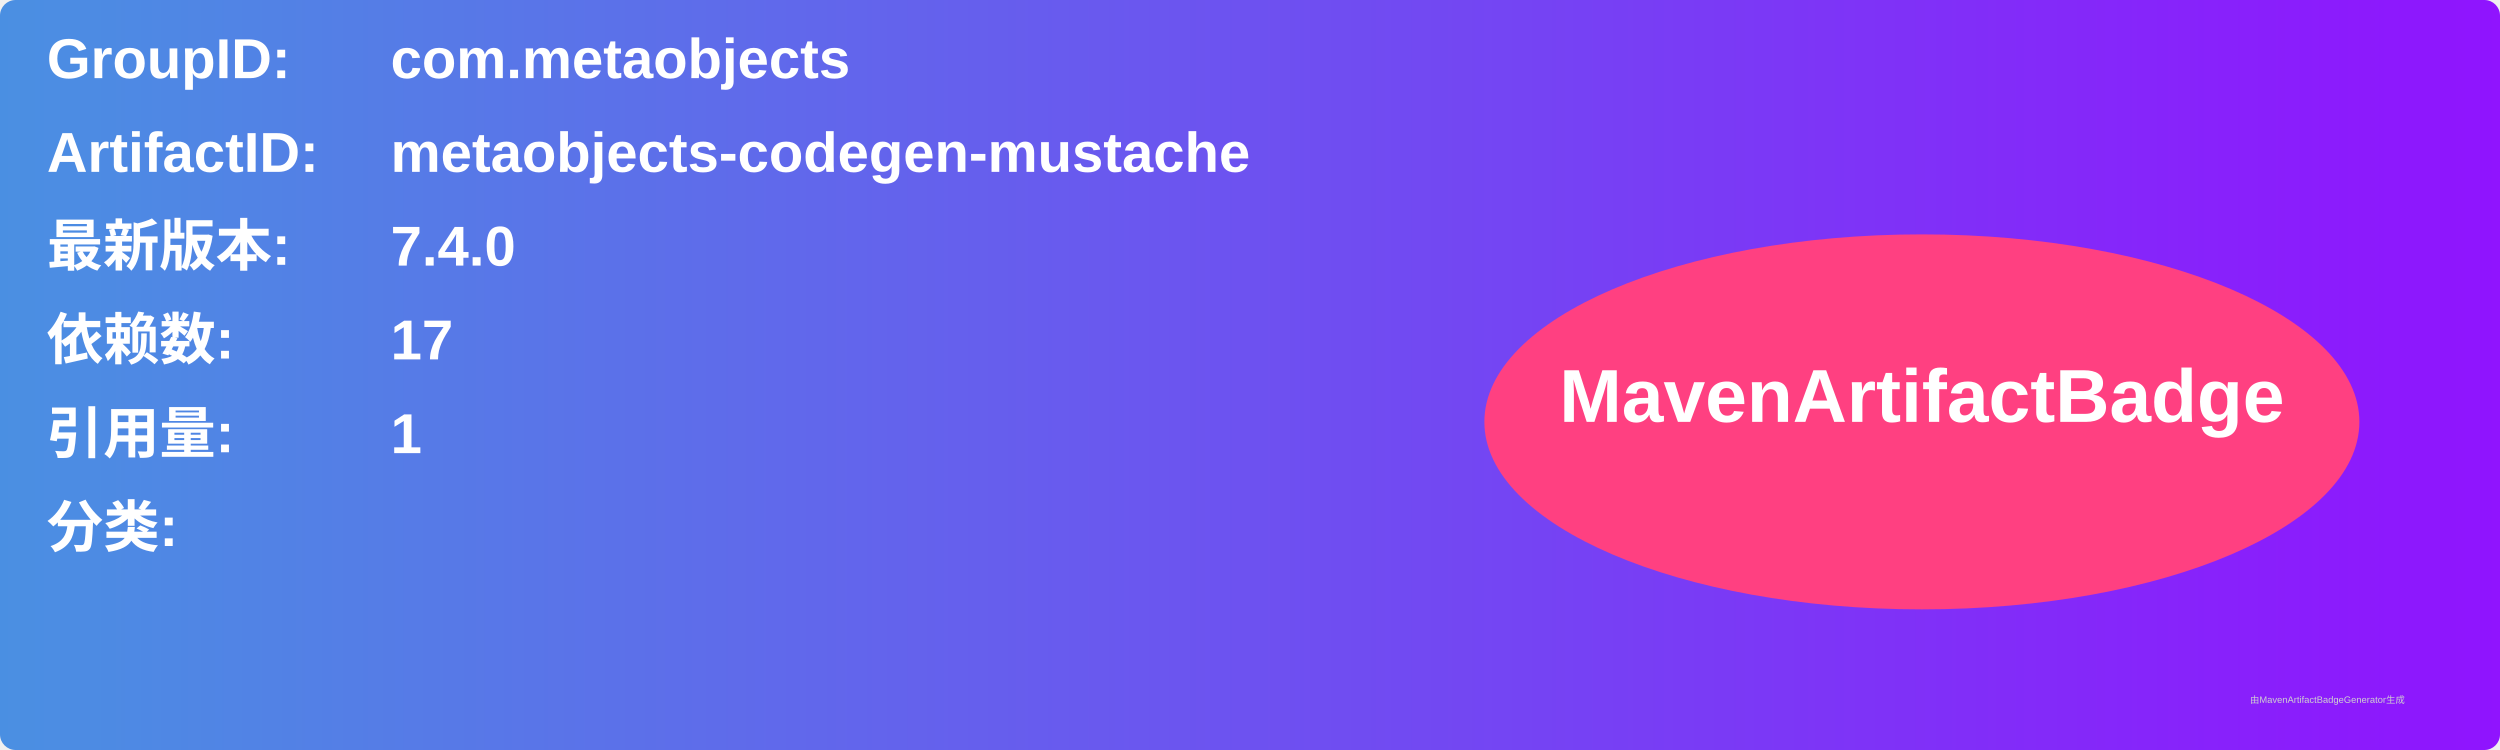
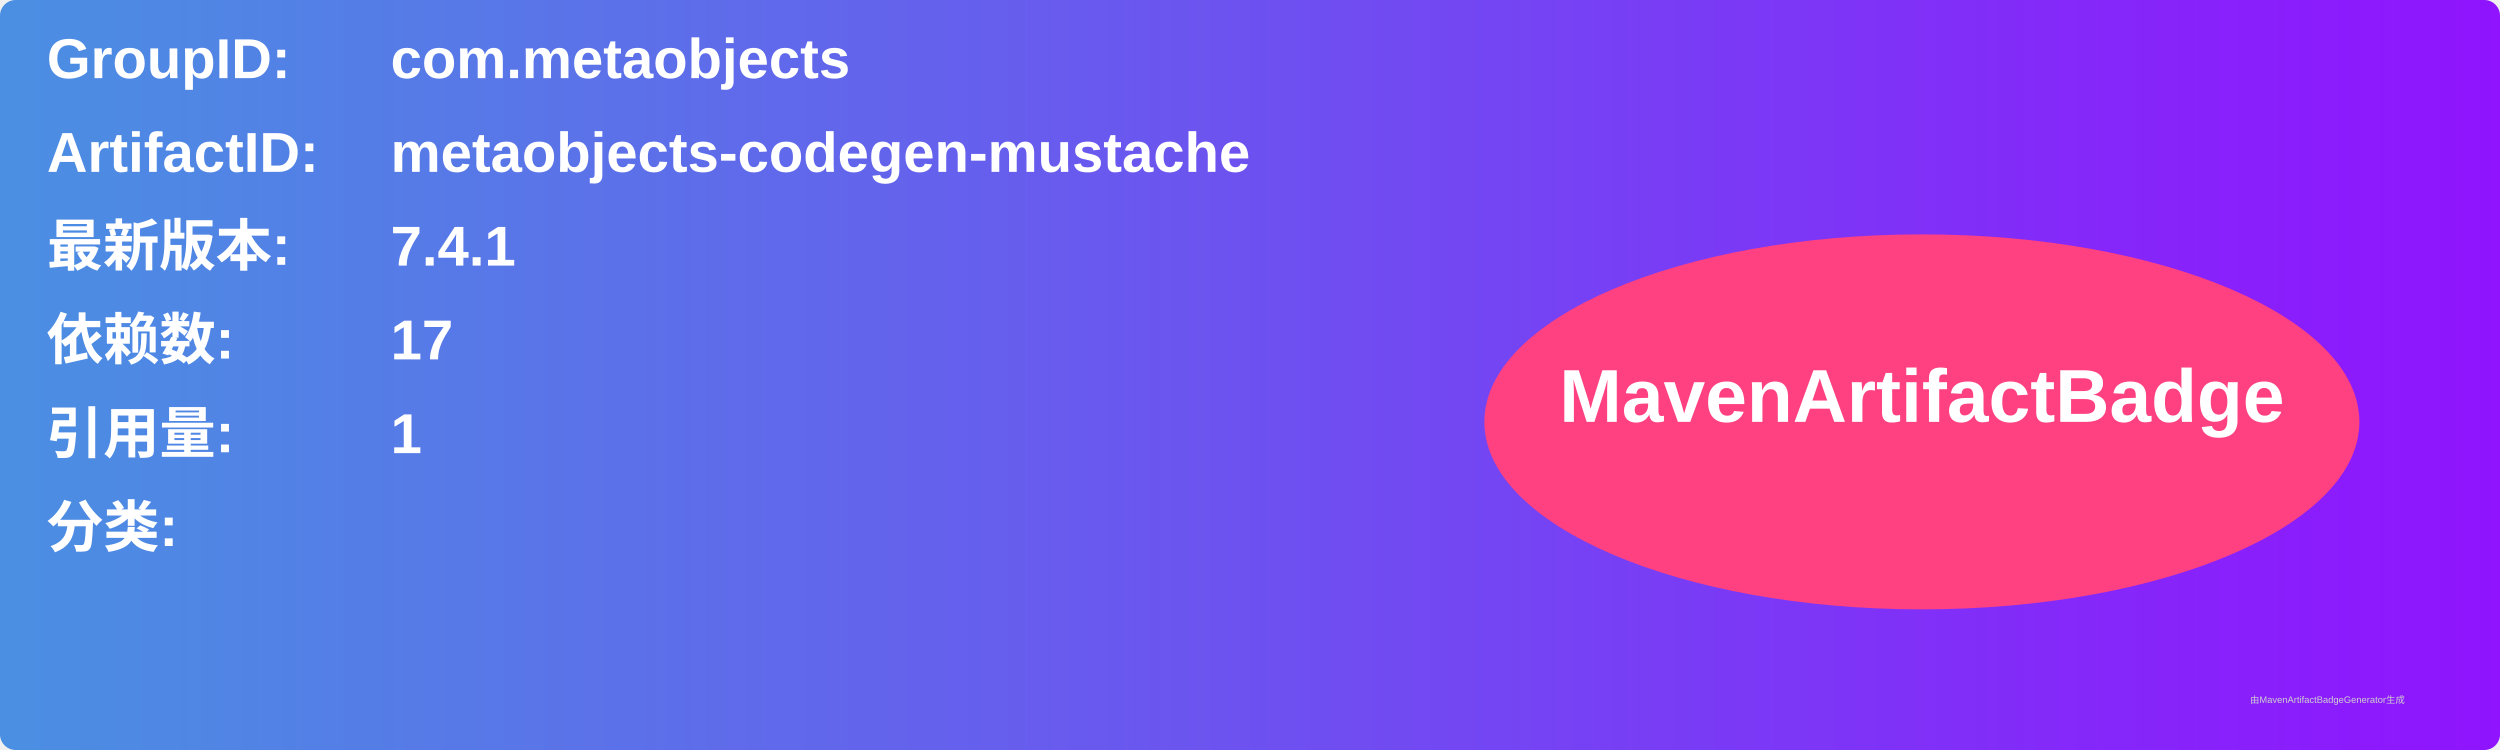
<svg xmlns="http://www.w3.org/2000/svg" width="800" height="240" viewBox="0 0 800 240">
  <linearGradient id="grad" x1="0%" y1="0%" x2="100%" y2="0%">
    <stop offset="0%" stop-color="#4a90e2" />
    <stop offset="100%" stop-color="#9013fe" />
  </linearGradient>
  <rect width="100%" height="100%" rx="5" ry="5" fill="url(#grad)" />
  <g transform="translate(15, 15)">
    <text x="0" y="10" font-family="Arial" font-size="18" fill="white" font-weight="bold" width="260">GroupID:</text>
    <text x="110" y="10" font-family="Arial" font-size="18" fill="white" font-weight="bold" width="460">com.metaobjects</text>
    <text x="0" y="40" font-family="Arial" font-size="18" fill="white" font-weight="bold" width="260">ArtifactID:</text>
    <text x="110" y="40" font-family="Arial" font-size="18" fill="white" font-weight="bold" width="460">metaobjects-codegen-mustache</text>
    <text x="0" y="70" font-family="Arial" font-size="18" fill="white" font-weight="bold">最新版本:</text>
    <text x="110" y="70" font-family="Arial" font-size="18" fill="white" font-weight="bold">
-       <tspan font-weight="bold">7.4.0</tspan>
+       <tspan font-weight="bold">7.4.1</tspan>
    </text>
    <text x="0" y="100" font-family="Arial" font-size="18" fill="white" font-weight="bold">依赖数: </text>
    <text x="110" y="100" font-family="Arial" font-size="18" fill="white">
      <tspan font-weight="bold">17</tspan>
    </text>
    <text x="0" y="130" font-family="Arial" font-size="18" fill="white" font-weight="bold">引用量: </text>
    <text x="110" y="130" font-family="Arial" font-size="18" fill="white">
      <tspan font-weight="bold">1</tspan>
    </text>
    <text x="0" y="160" font-family="Arial" font-size="18" fill="white" font-weight="bold">分类:</text>
    <text x="10" y="190" font-family="Arial" font-size="10" fill="white">
      <tspan font-weight="bold" />
    </text>
    <ellipse cx="600" cy="120" rx="140" ry="60" fill="#ff4081" />
    <text x="600" y="120" text-anchor="middle" font-family="Arial" font-size="24" fill="white" font-weight="bold">MavenArtifactBadge</text>
  </g>
  <text x="720" y="225" font-family="Arial" font-size="3" fill="#d0d0d0">由MavenArtifactBadgeGenerator生成</text>
</svg>
